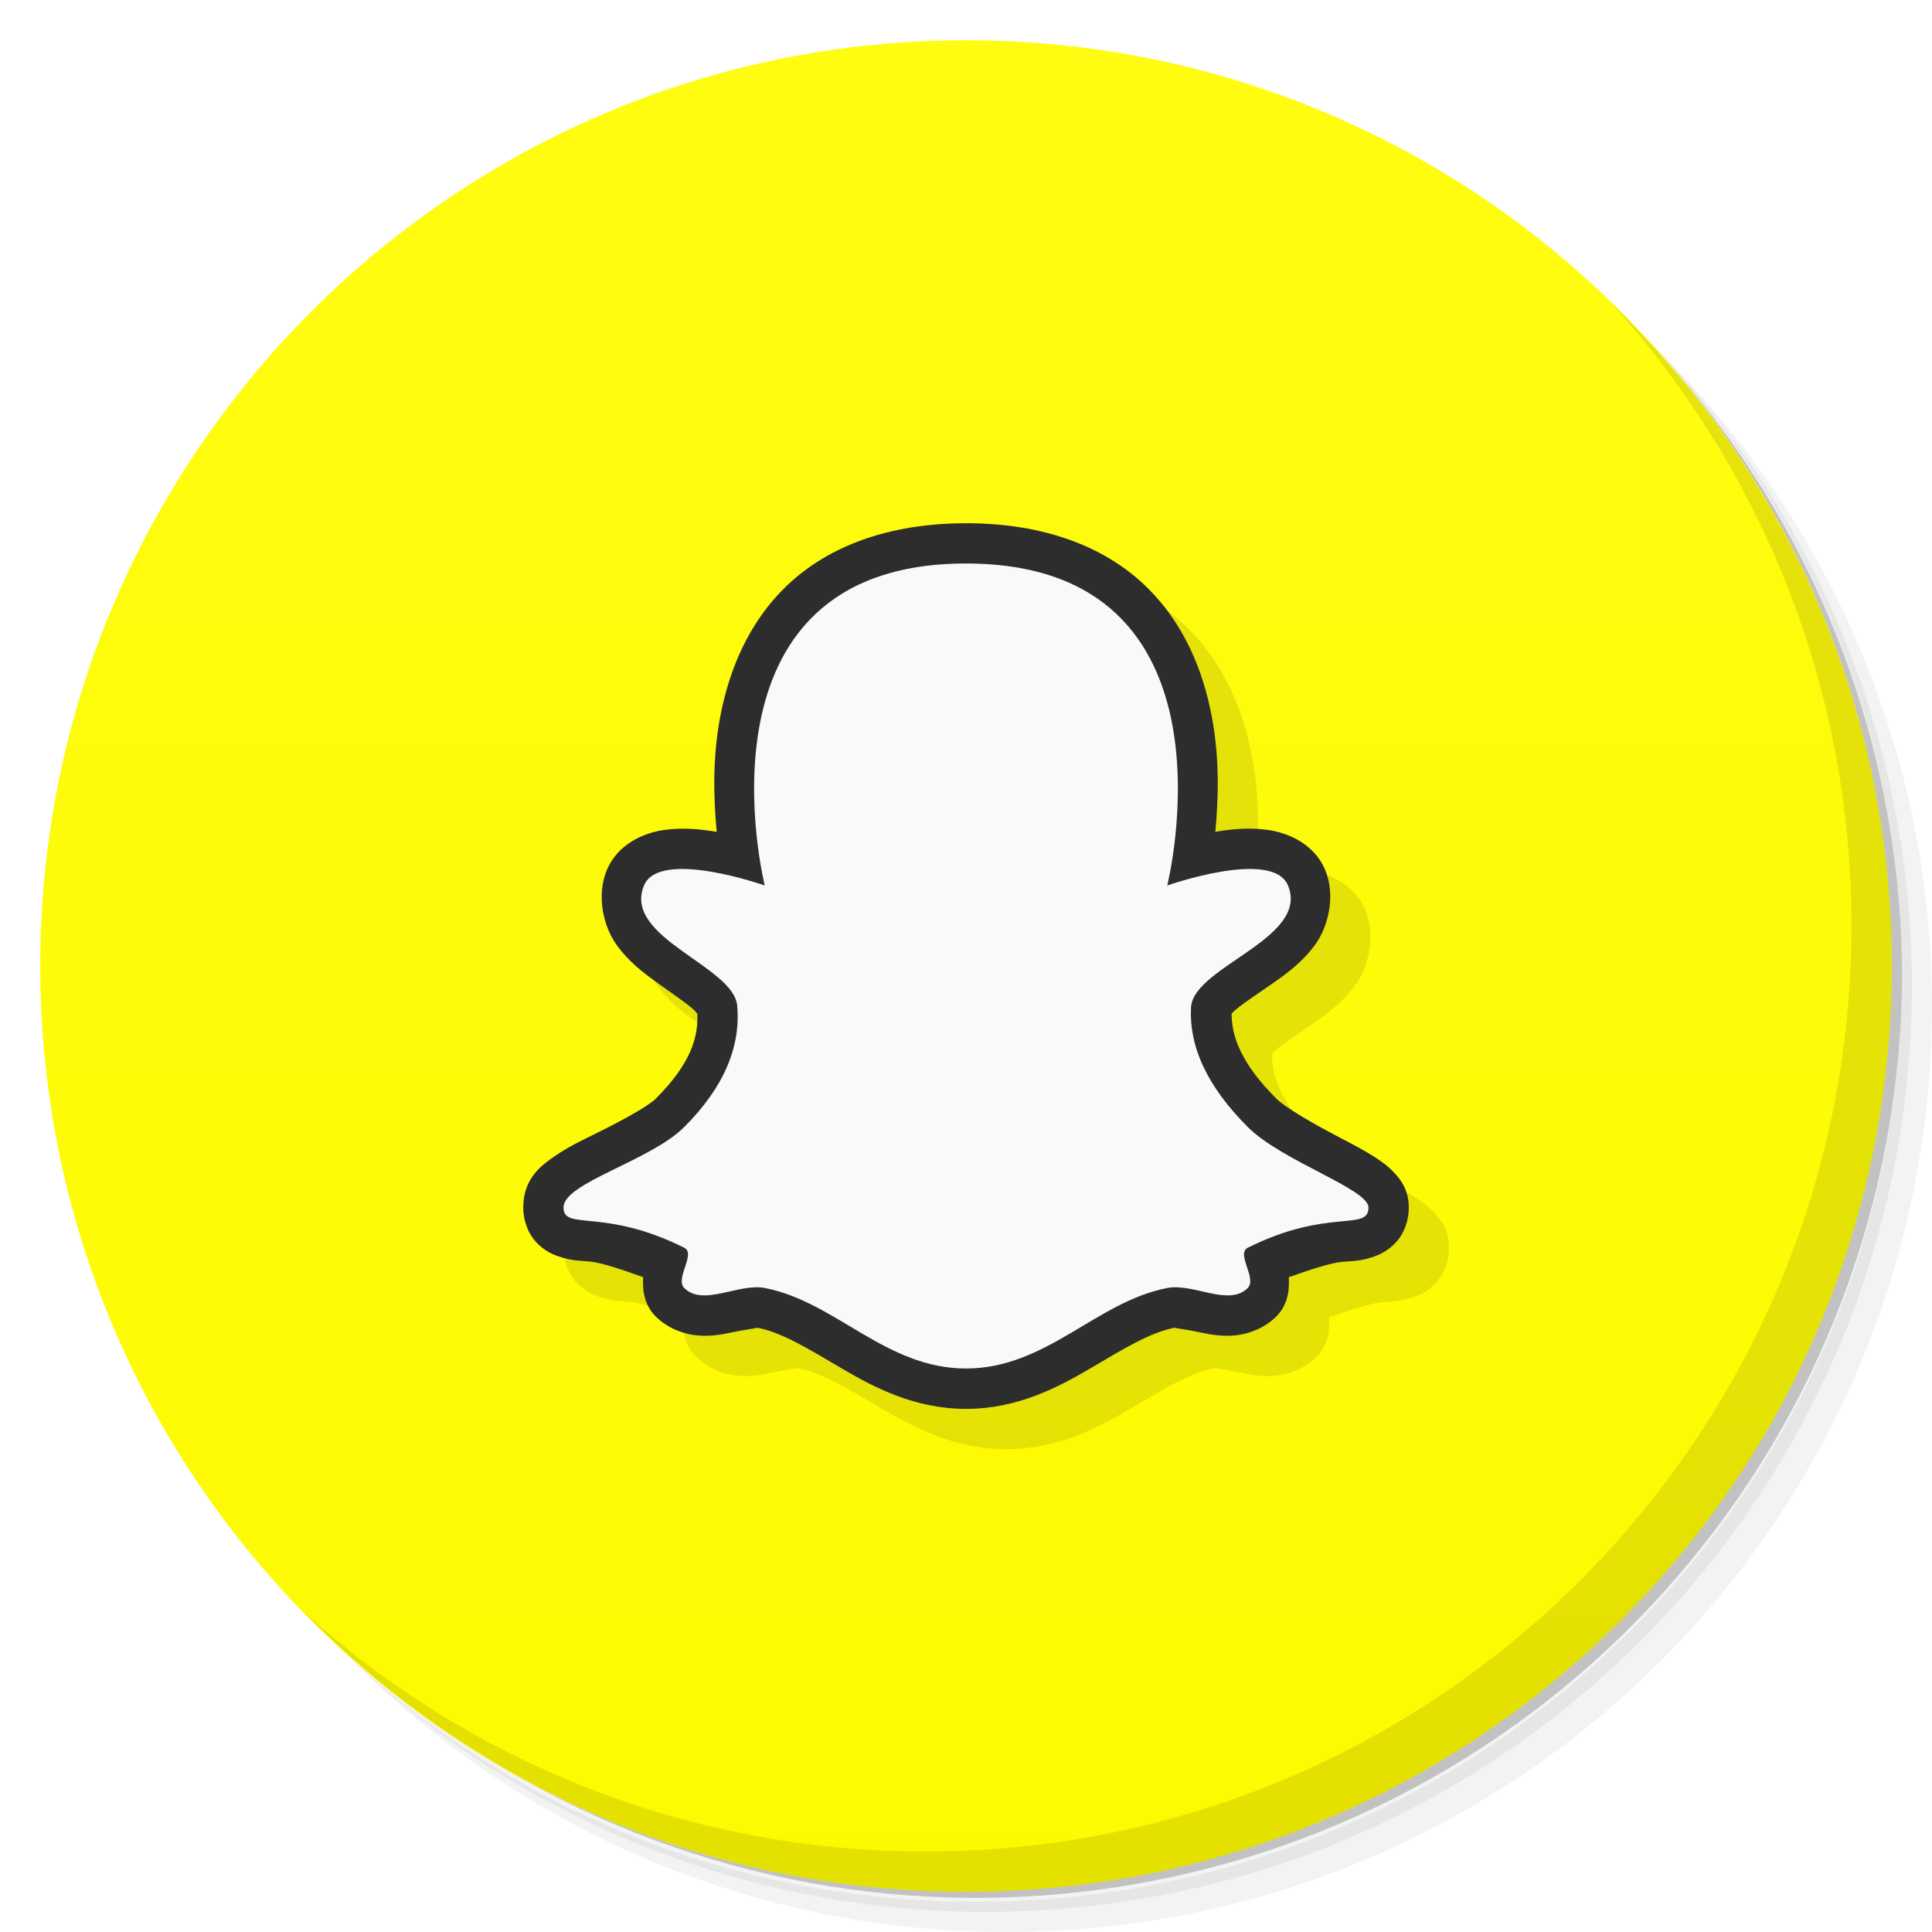
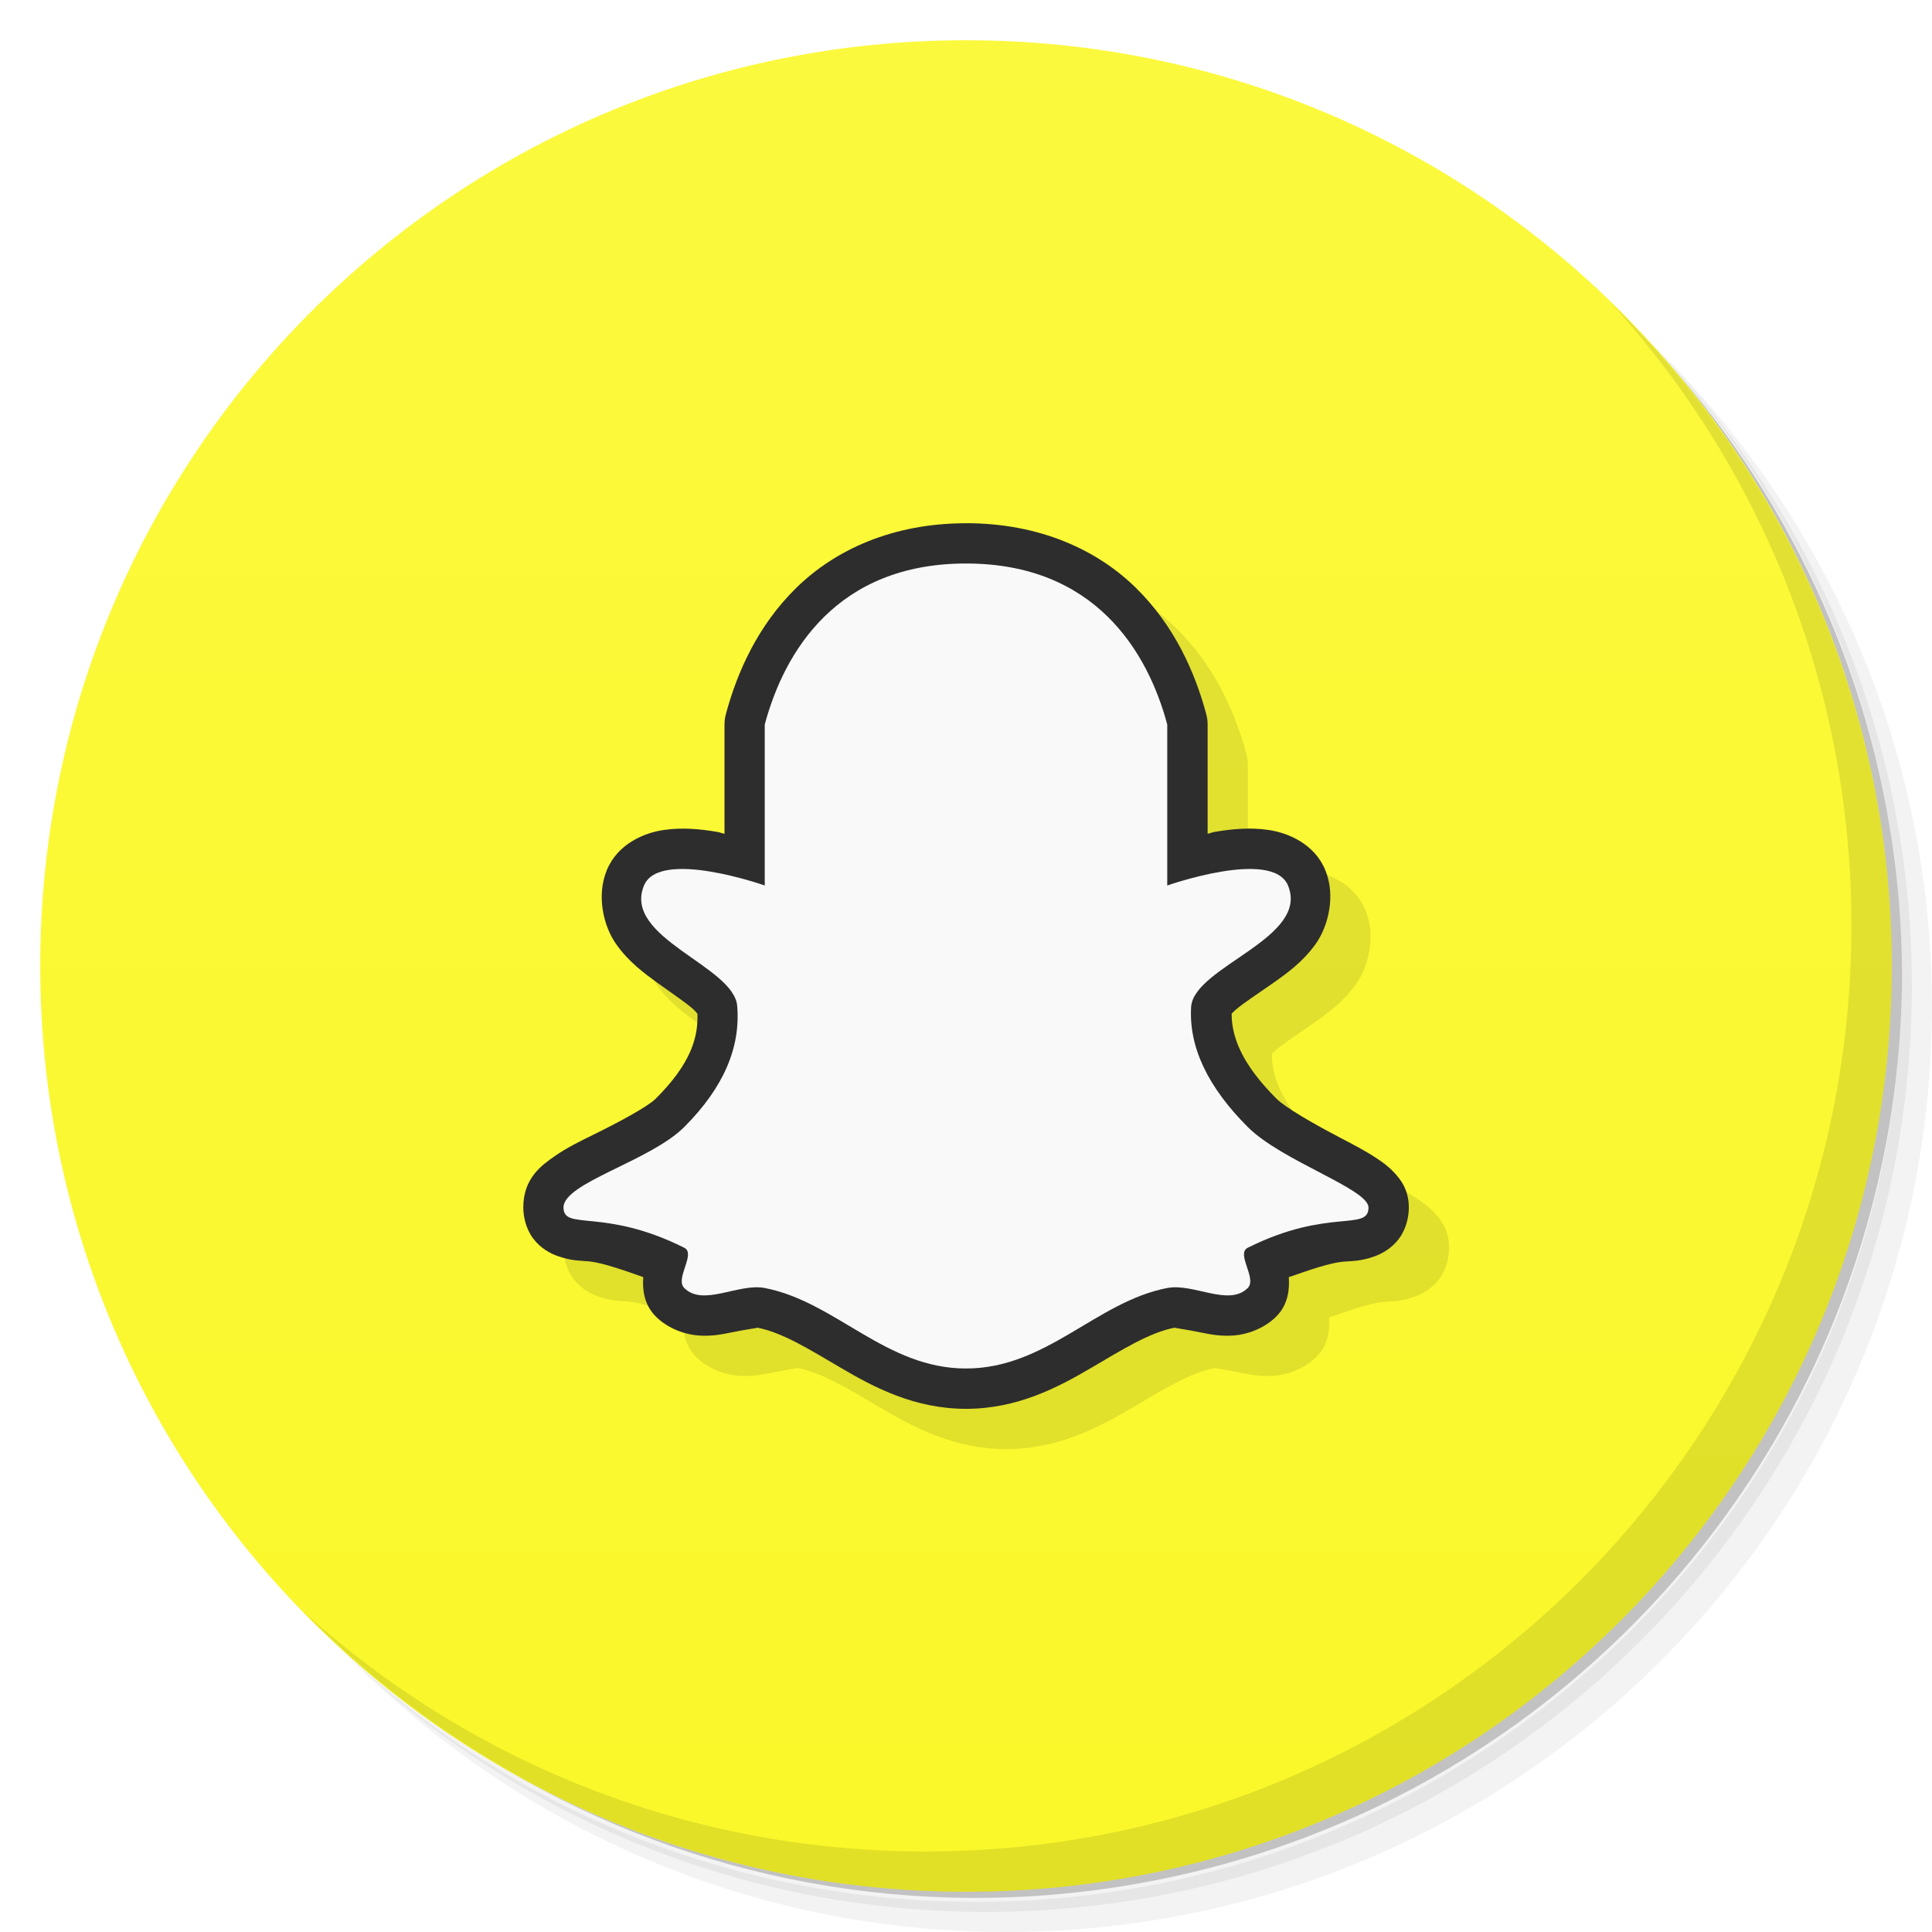
<svg xmlns="http://www.w3.org/2000/svg" version="1.1" viewBox="0 0 48 48">
  <defs>
    <linearGradient id="bg" x2="0" y1="1" y2="47" gradientUnits="userSpaceOnUse">
-       <stop style="stop-color:#fffc11" offset="0" />
-       <stop style="stop-color:#fdfa00" offset="1" />
+       <stop style="stop-color:#fbf93d" offset="0" />
+       <stop style="stop-color:#faf82a" offset="1" />
    </linearGradient>
  </defs>
  <path d="m36.31 5c5.859 4.062 9.688 10.831 9.688 18.5 0 12.426-10.07 22.5-22.5 22.5-7.669 0-14.438-3.828-18.5-9.688 1.037 1.822 2.306 3.499 3.781 4.969 4.085 3.712 9.514 5.969 15.469 5.969 12.703 0 23-10.298 23-23 0-5.954-2.256-11.384-5.969-15.469-1.469-1.475-3.147-2.744-4.969-3.781zm4.969 3.781c3.854 4.113 6.219 9.637 6.219 15.719 0 12.703-10.297 23-23 23-6.081 0-11.606-2.364-15.719-6.219 4.16 4.144 9.883 6.719 16.219 6.719 12.703 0 23-10.298 23-23 0-6.335-2.575-12.06-6.719-16.219z" style="opacity:.05" />
  <path d="m41.28 8.781c3.712 4.085 5.969 9.514 5.969 15.469 0 12.703-10.297 23-23 23-5.954 0-11.384-2.256-15.469-5.969 4.113 3.854 9.637 6.219 15.719 6.219 12.703 0 23-10.298 23-23 0-6.081-2.364-11.606-6.219-15.719z" style="opacity:.1" />
  <path d="m31.25 2.375c8.615 3.154 14.75 11.417 14.75 21.13 0 12.426-10.07 22.5-22.5 22.5-9.708 0-17.971-6.135-21.12-14.75a23 23 0 0 0 44.875-7 23 23 0 0 0-16-21.875z" style="opacity:.2" />
  <circle cx="24" cy="24" r="23" style="fill:url(#bg)" />
+   <path d="m25 14c-1.828 0-3.256 0.664-4.217 1.605s-1.472 2.107-1.748 3.135c-0.023 0.085-0.035 0.172-0.035 0.26v2.715c-0.099-0.02-0.09-0.032-0.193-0.049-0.407-0.067-0.845-0.114-1.32-0.045-0.475 0.069-1.138 0.338-1.41 0.996-0.264 0.636-0.083 1.394 0.23 1.838 0.313 0.444 0.692 0.721 1.037 0.971 0.345 0.25 0.668 0.465 0.854 0.625 0.185 0.16 0.135 0.22 0.121 0.016 6.26e-4 0.005 0.001 0.01 2e-3 0.016 0.056 0.682-0.169 1.353-1.027 2.211-0.201 0.201-0.892 0.573-1.553 0.898-0.331 0.163-0.654 0.319-0.963 0.535-0.309 0.216-0.777 0.538-0.777 1.273 0 0.215 0.059 0.519 0.244 0.768 0.185 0.249 0.438 0.38 0.617 0.441 0.358 0.124 0.552 0.107 0.785 0.131 0.326 0.034 0.839 0.215 1.334 0.389-0.018 0.258-0.004 0.663 0.312 0.979 0.302 0.302 0.724 0.446 1.049 0.471 0.325 0.025 0.58-0.024 0.793-0.068 0.426-0.089 0.718-0.119 0.676-0.127 0.627 0.121 1.281 0.531 2.094 1.008 0.812 0.477 1.819 1.01 3.096 1.01 1.277 0 2.283-0.533 3.096-1.01 0.812-0.477 1.467-0.887 2.094-1.008-0.042 0.008 0.25 0.038 0.676 0.127 0.213 0.044 0.468 0.093 0.793 0.068s0.747-0.169 1.049-0.471c0.315-0.315 0.328-0.718 0.311-0.977 0.493-0.172 1.003-0.35 1.33-0.383 0.234-0.023 0.432-0.004 0.797-0.133 0.182-0.064 0.438-0.202 0.619-0.453 0.181-0.251 0.236-0.548 0.236-0.762 0-0.447-0.214-0.708-0.363-0.867-0.149-0.16-0.29-0.258-0.434-0.354-0.287-0.191-0.598-0.35-0.922-0.52-0.649-0.339-1.352-0.744-1.574-0.967-0.86-0.86-1.137-1.557-1.107-2.193-0.02 0.145-0.052 0.113 0.129-0.037 0.197-0.164 0.53-0.38 0.885-0.629 0.355-0.249 0.741-0.525 1.062-0.967 0.321-0.442 0.514-1.208 0.248-1.85-0.272-0.658-0.935-0.927-1.41-0.996-0.475-0.069-0.913-0.022-1.32 0.045-0.103 0.017-0.095 0.029-0.193 0.049v-2.715c-2.72e-4 -0.088-0.012-0.175-0.035-0.26-0.276-1.028-0.787-2.193-1.748-3.135s-2.388-1.605-4.217-1.605z" style="opacity:.1" />
+   <path d="m24 13c-1.828 0-3.256 0.664-4.217 1.605s-1.472 2.107-1.748 3.135c-0.023 0.085-0.035 0.172-0.035 0.26v2.715c-0.099-0.02-0.09-0.032-0.193-0.049-0.407-0.067-0.845-0.114-1.32-0.045-0.475 0.069-1.138 0.338-1.41 0.996-0.264 0.636-0.083 1.394 0.23 1.838 0.313 0.444 0.692 0.721 1.037 0.971 0.345 0.25 0.668 0.465 0.854 0.625 0.185 0.16 0.135 0.22 0.121 0.016 6.26e-4 0.005 0.001 0.01 2e-3 0.016 0.056 0.682-0.169 1.353-1.027 2.211-0.201 0.201-0.892 0.573-1.553 0.898-0.331 0.163-0.654 0.319-0.963 0.535-0.309 0.216-0.777 0.538-0.777 1.273 0 0.215 0.059 0.519 0.244 0.768 0.185 0.249 0.438 0.38 0.617 0.441 0.358 0.124 0.552 0.107 0.785 0.131 0.326 0.034 0.839 0.215 1.334 0.389-0.018 0.258-0.004 0.663 0.312 0.979 0.302 0.302 0.724 0.446 1.049 0.471 0.325 0.025 0.58-0.024 0.793-0.068 0.426-0.089 0.718-0.119 0.676-0.127 0.627 0.121 1.281 0.531 2.094 1.008 0.812 0.477 1.819 1.01 3.096 1.01 1.277 0 2.283-0.533 3.096-1.01 0.812-0.477 1.467-0.887 2.094-1.008-0.042 0.008 0.25 0.038 0.676 0.127 0.213 0.044 0.468 0.093 0.793 0.068s0.747-0.169 1.049-0.471c0.315-0.315 0.328-0.718 0.311-0.977 0.493-0.172 1.003-0.35 1.33-0.383 0.234-0.023 0.432-0.004 0.797-0.133 0.182-0.064 0.438-0.202 0.619-0.453 0.181-0.251 0.236-0.548 0.236-0.762 0-0.447-0.214-0.708-0.363-0.867-0.149-0.16-0.29-0.258-0.434-0.354-0.287-0.191-0.598-0.35-0.922-0.52-0.649-0.339-1.352-0.744-1.574-0.967-0.86-0.86-1.137-1.557-1.107-2.193-0.02 0.145-0.052 0.113 0.129-0.037 0.197-0.164 0.53-0.38 0.885-0.629 0.355-0.249 0.741-0.525 1.062-0.967 0.321-0.442 0.514-1.208 0.248-1.85-0.272-0.658-0.935-0.927-1.41-0.996-0.475-0.069-0.913-0.022-1.32 0.045-0.103 0.017-0.095 0.029-0.193 0.049v-2.715c-2.72e-4 -0.088-0.012-0.175-0.035-0.26-0.276-1.028-0.787-2.193-1.748-3.135s-2.388-1.605-4.217-1.605z" style="fill:#2d2d2d" />
  <path d="m40.03 7.531c3.712 4.084 5.969 9.514 5.969 15.469 0 12.703-10.297 23-23 23-5.954 0-11.384-2.256-15.469-5.969 4.178 4.291 10.01 6.969 16.469 6.969 12.703 0 23-10.298 23-23 0-6.462-2.677-12.291-6.969-16.469z" style="opacity:.1" />
-   <path d="m25 14c-1.94 0-3.424 0.584-4.42 1.522s-1.474 2.156-1.688 3.295c-0.198 1.058-0.16 2.049-0.086 2.85-0.407-0.067-0.845-0.114-1.32-0.045-0.475 0.069-1.138 0.338-1.41 0.996-0.264 0.636-0.083 1.394 0.23 1.838 0.313 0.444 0.692 0.721 1.037 0.971 0.345 0.25 0.668 0.465 0.854 0.625 0.185 0.16 0.135 0.22 0.121 0.016 6.26e-4 0.005 0.001 0.01 2e-3 0.016 0.056 0.682-0.169 1.353-1.027 2.211-0.201 0.201-0.892 0.573-1.553 0.898-0.331 0.163-0.654 0.319-0.963 0.535-0.309 0.216-0.777 0.538-0.777 1.273 0 0.215 0.059 0.519 0.244 0.768 0.185 0.249 0.438 0.38 0.617 0.441 0.358 0.124 0.552 0.107 0.785 0.131 0.326 0.034 0.839 0.215 1.334 0.389-0.018 0.258-0.004 0.663 0.312 0.979 0.302 0.302 0.724 0.446 1.049 0.471 0.325 0.025 0.58-0.024 0.793-0.068 0.426-0.089 0.718-0.119 0.676-0.127 0.627 0.121 1.281 0.531 2.094 1.008 0.812 0.477 1.819 1.01 3.096 1.01s2.283-0.533 3.096-1.01c0.812-0.477 1.467-0.887 2.094-1.008-0.042 0.008 0.25 0.038 0.676 0.127 0.213 0.044 0.468 0.093 0.793 0.068 0.325-0.025 0.747-0.169 1.049-0.471 0.315-0.315 0.328-0.718 0.311-0.977 0.493-0.172 1.003-0.35 1.33-0.383 0.234-0.023 0.432-0.004 0.797-0.133 0.182-0.064 0.438-0.202 0.619-0.453 0.181-0.251 0.236-0.548 0.236-0.762 0-0.447-0.214-0.708-0.363-0.867-0.149-0.16-0.29-0.258-0.434-0.354-0.287-0.191-0.598-0.35-0.922-0.52-0.649-0.339-1.352-0.744-1.574-0.967-0.86-0.86-1.137-1.557-1.107-2.193-0.02 0.144-0.054 0.113 0.127-0.037 0.198-0.164 0.532-0.38 0.887-0.629 0.355-0.249 0.741-0.525 1.062-0.967 0.321-0.442 0.514-1.208 0.248-1.85-0.272-0.658-0.935-0.927-1.41-0.996-0.475-0.069-0.913-0.022-1.32 0.045 0.074-0.8 0.112-1.792-0.086-2.85-0.213-1.139-0.691-2.357-1.688-3.295-0.996-0.938-2.479-1.522-4.42-1.522z" style="opacity:.1" />
-   <path d="m24 13c-1.94 0-3.424 0.584-4.42 1.522s-1.474 2.156-1.688 3.295c-0.198 1.058-0.16 2.049-0.086 2.85-0.407-0.067-0.845-0.114-1.32-0.045-0.475 0.069-1.138 0.338-1.41 0.996-0.264 0.636-0.083 1.394 0.23 1.838 0.313 0.444 0.692 0.721 1.037 0.971 0.345 0.25 0.668 0.465 0.854 0.625 0.185 0.16 0.135 0.22 0.121 0.016 6.26e-4 0.005 0.001 0.01 2e-3 0.016 0.056 0.682-0.169 1.353-1.027 2.211-0.201 0.201-0.892 0.573-1.553 0.898-0.331 0.163-0.654 0.319-0.963 0.535-0.309 0.216-0.777 0.538-0.777 1.273 0 0.215 0.059 0.519 0.244 0.768 0.185 0.249 0.438 0.38 0.617 0.441 0.358 0.124 0.552 0.107 0.785 0.131 0.326 0.034 0.839 0.215 1.334 0.389-0.018 0.258-0.004 0.663 0.312 0.979 0.302 0.302 0.724 0.446 1.049 0.471 0.325 0.025 0.58-0.024 0.793-0.068 0.426-0.089 0.718-0.119 0.676-0.127 0.627 0.121 1.281 0.531 2.094 1.008 0.812 0.477 1.819 1.01 3.096 1.01s2.283-0.533 3.096-1.01c0.812-0.477 1.467-0.887 2.094-1.008-0.042 0.008 0.25 0.038 0.676 0.127 0.213 0.044 0.468 0.093 0.793 0.068 0.325-0.025 0.747-0.169 1.049-0.471 0.315-0.315 0.328-0.718 0.311-0.977 0.493-0.172 1.003-0.35 1.33-0.383 0.234-0.023 0.432-0.004 0.797-0.133 0.182-0.064 0.438-0.202 0.619-0.453 0.181-0.251 0.236-0.548 0.236-0.762 0-0.447-0.214-0.708-0.363-0.867-0.149-0.16-0.29-0.258-0.434-0.354-0.287-0.191-0.598-0.35-0.922-0.52-0.649-0.339-1.352-0.744-1.574-0.967-0.86-0.86-1.137-1.557-1.107-2.193-0.02 0.144-0.054 0.113 0.127-0.037 0.198-0.164 0.532-0.38 0.887-0.629 0.355-0.249 0.741-0.525 1.062-0.967 0.321-0.442 0.514-1.208 0.248-1.85-0.272-0.658-0.935-0.927-1.41-0.996-0.475-0.069-0.913-0.022-1.32 0.045 0.074-0.8 0.112-1.792-0.086-2.85-0.213-1.139-0.691-2.357-1.688-3.295-0.996-0.938-2.479-1.522-4.42-1.522z" style="fill:#2d2d2d" />
-   <path d="m14 30c0-0.616 2.15-1.15 3-2 1-1 1.399-2 1.317-3-0.067-1-2.858-1.693-2.317-3 0.383-0.924 3 0 3 0s-2-8 5-8 5 8 5 8 2.617-0.924 3 0c0.541 1.307-2.303 2-2.407 3-0.064 1 0.407 2 1.407 3 0.85 0.85 3 1.539 3 2 0 0.605-1 0-3 1-0.298 0.149 0.236 0.764 0 1-0.471 0.471-1.345-0.126-2 0-1.763 0.339-3 2-5 2s-3.237-1.661-5-2c-0.655-0.126-1.529 0.471-2 0-0.236-0.236 0.298-0.851 0-1-2-1-3-0.413-3-1z" style="fill:#f9f9f9" />
+   <path d="m24 14c-3.202 0-4.512 2.183-5 4v4s-2.617-0.924-3 0c-0.541 1.307 2.249 2 2.316 3 0.082 1-0.316 2-1.316 3-0.85 0.85-3 1.384-3 2 0 0.587 1 0 3 1 0.298 0.149-0.236 0.764 0 1 0.471 0.471 1.345-0.126 2 0 1.763 0.34 3 2 5 2s3.237-1.661 5-2c0.655-0.126 1.529 0.471 2 0 0.236-0.236-0.298-0.851 0-1 2-1 3-0.396 3-1 0-0.461-2.15-1.15-3-2-1-1-1.471-2-1.406-3 0.103-1 2.947-1.693 2.406-3-0.383-0.924-3 0-3 0v-4c-0.488-1.817-1.798-4-5-4z" style="fill:#f9f9f9" />
</svg>
